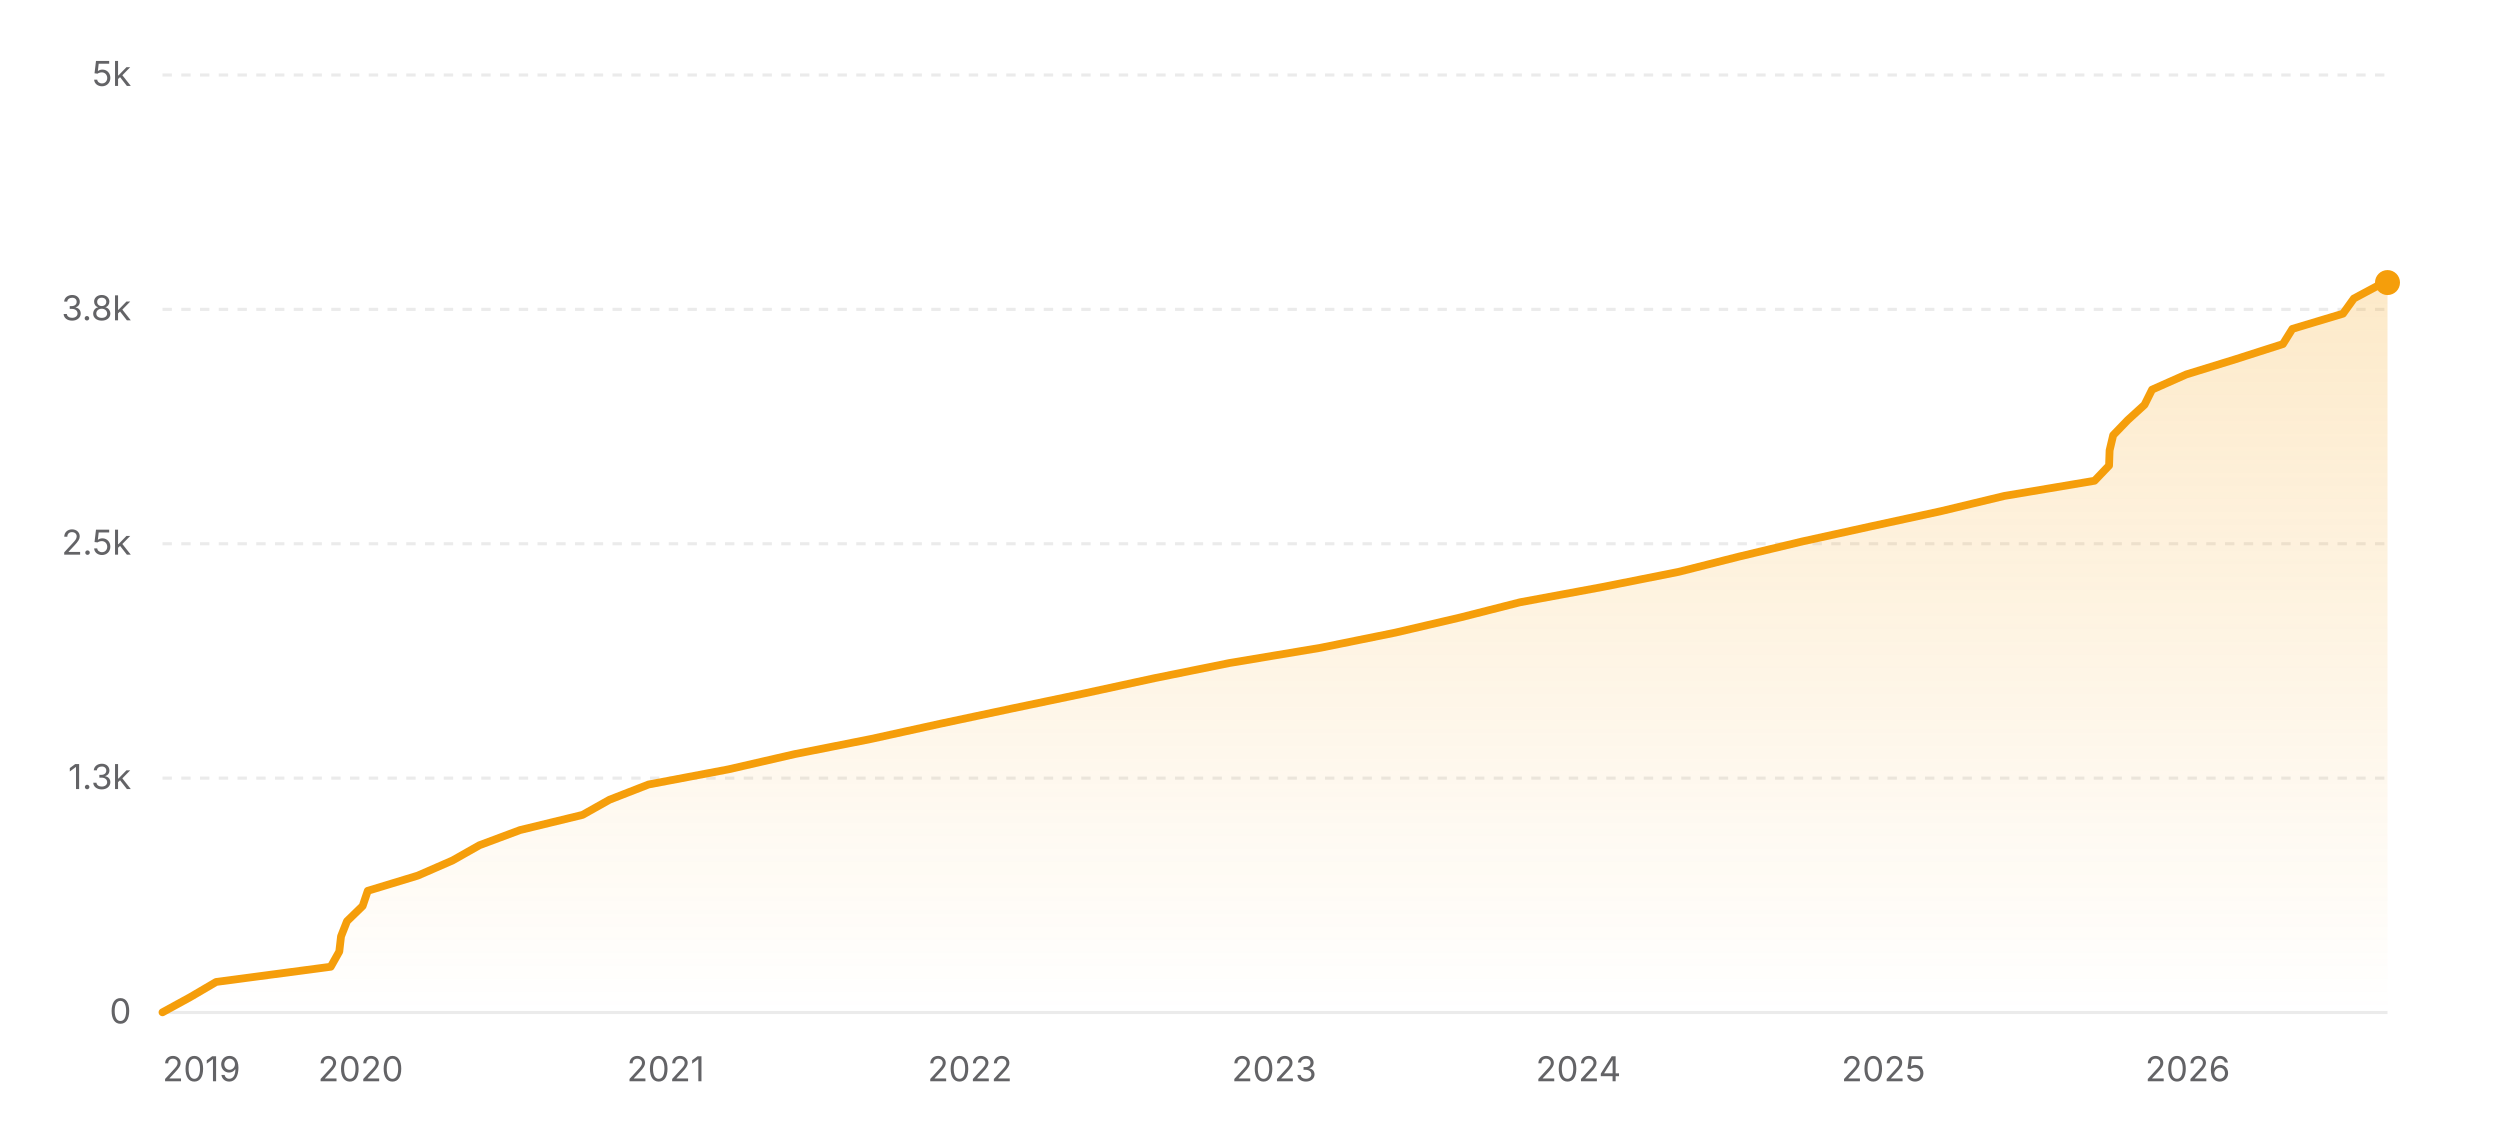
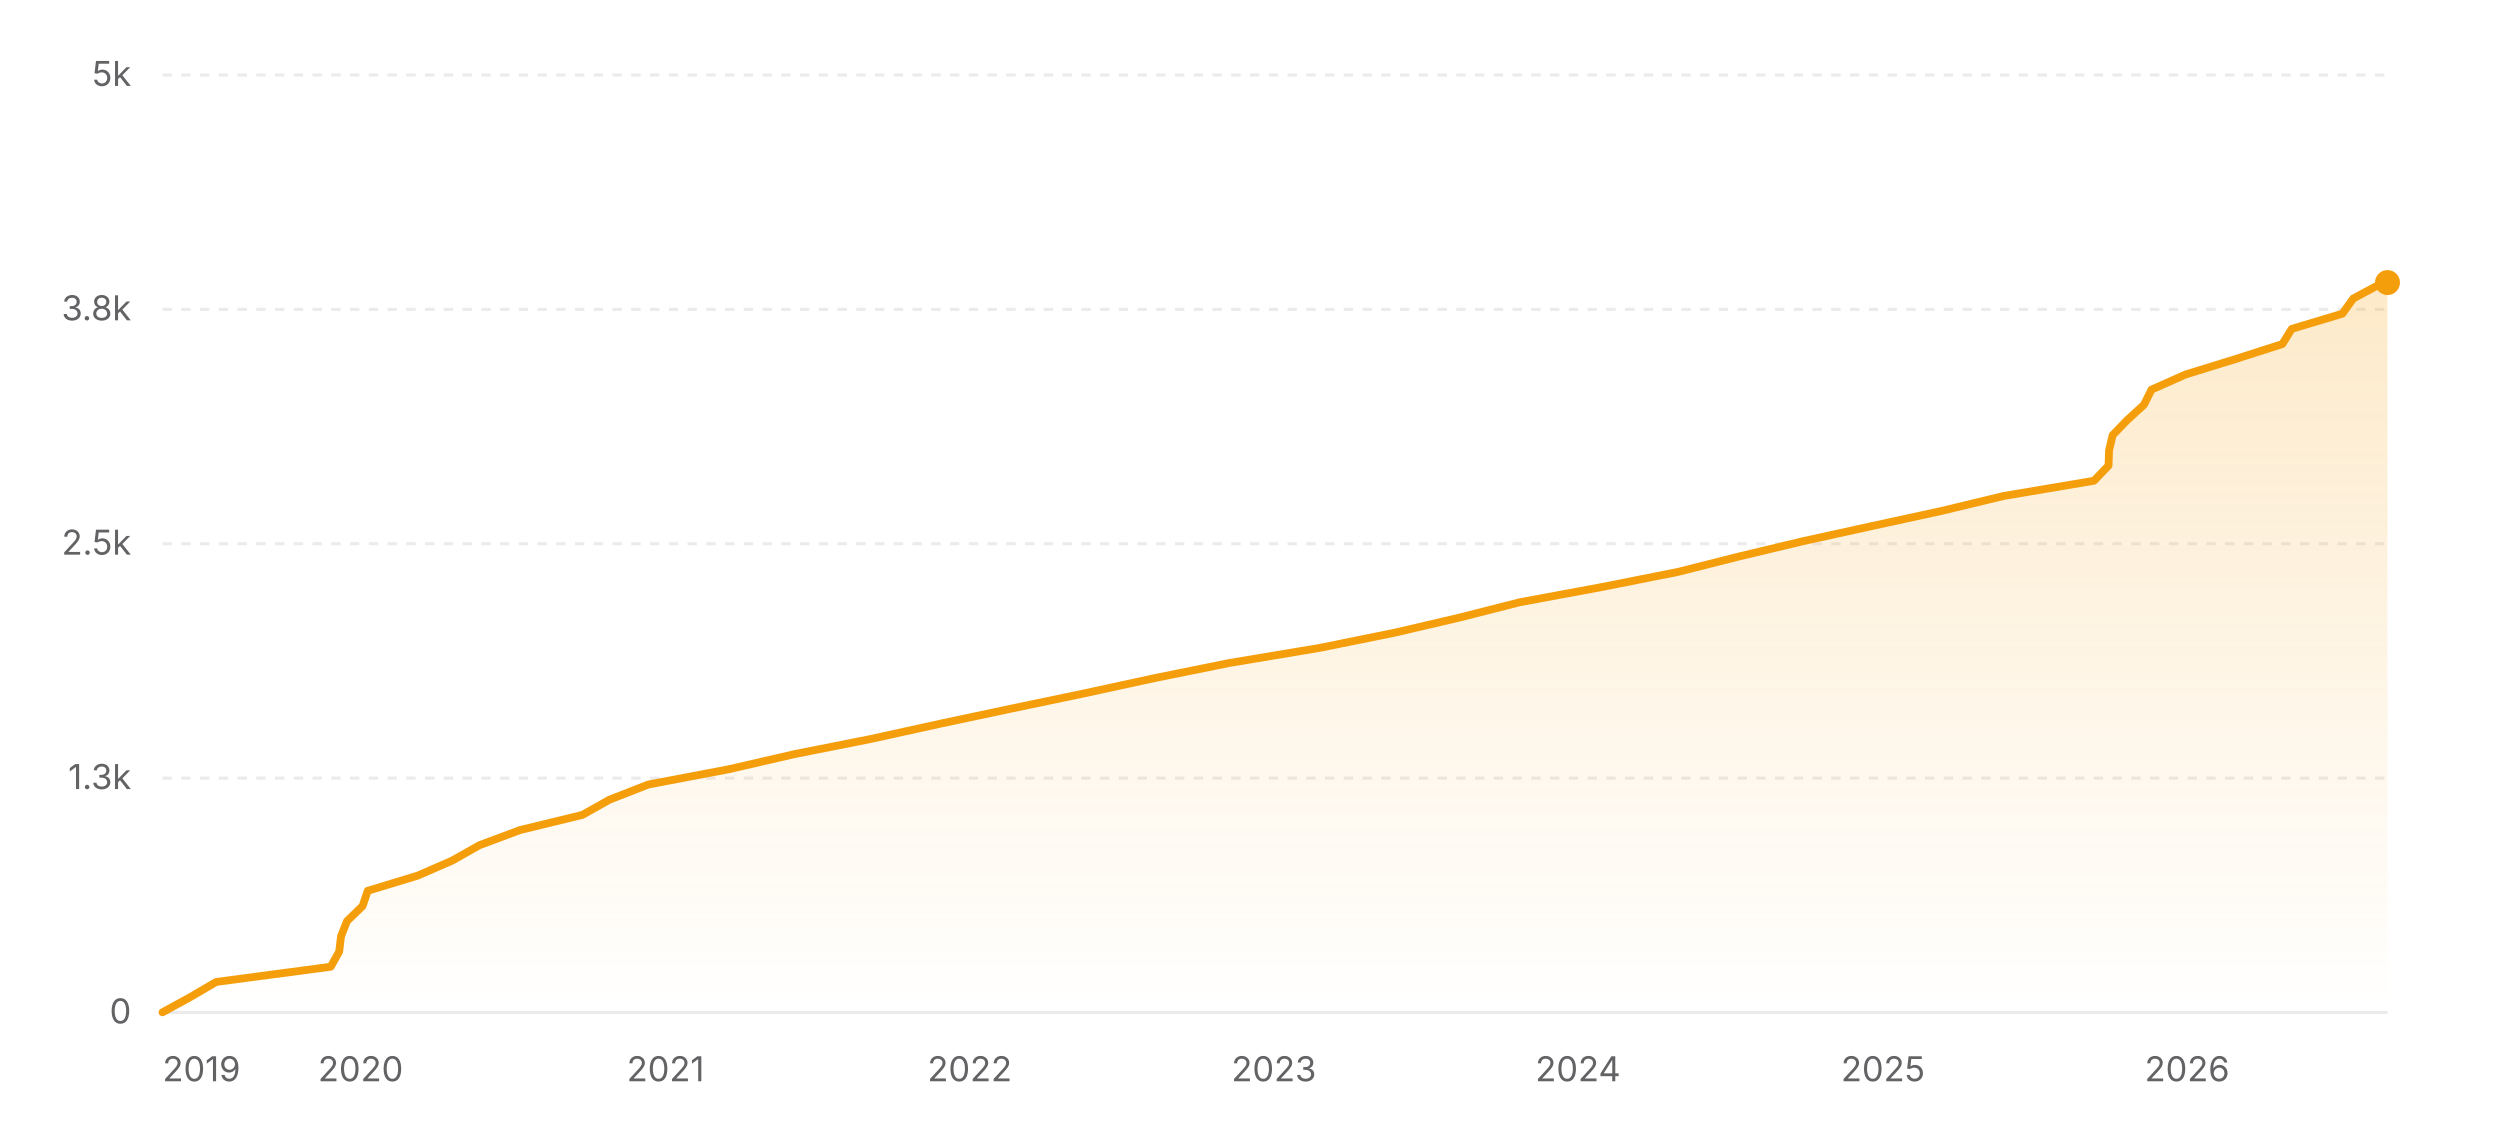
<svg xmlns="http://www.w3.org/2000/svg" width="800" height="360" viewBox="0 0 800 360" role="img" aria-label="Star history of nicejade/markdown-online-editor">
  <defs>
    <linearGradient id="area-light" x1="0" y1="0" x2="0" y2="1">
      <stop offset="0%" stop-color="#f59e0b" stop-opacity="0.22" />
      <stop offset="100%" stop-color="#f59e0b" stop-opacity="0" />
    </linearGradient>
  </defs>
  <line x1="52" y1="324" x2="764" y2="324" stroke="rgba(0,0,0,0.08)" stroke-width="1" />
  <text x="42" y="327.5" text-anchor="end" font-size="11" fill="#636366" font-family="ui-sans-serif, system-ui, -apple-system, BlinkMacSystemFont, 'Segoe UI', sans-serif">0</text>
  <line x1="52" y1="249" x2="764" y2="249" stroke="rgba(0,0,0,0.08)" stroke-width="1" stroke-dasharray="3 3" />
  <text x="42" y="252.5" text-anchor="end" font-size="11" fill="#636366" font-family="ui-sans-serif, system-ui, -apple-system, BlinkMacSystemFont, 'Segoe UI', sans-serif">1.3k</text>
  <line x1="52" y1="174" x2="764" y2="174" stroke="rgba(0,0,0,0.08)" stroke-width="1" stroke-dasharray="3 3" />
  <text x="42" y="177.5" text-anchor="end" font-size="11" fill="#636366" font-family="ui-sans-serif, system-ui, -apple-system, BlinkMacSystemFont, 'Segoe UI', sans-serif">2.5k</text>
  <line x1="52" y1="99" x2="764" y2="99" stroke="rgba(0,0,0,0.08)" stroke-width="1" stroke-dasharray="3 3" />
  <text x="42" y="102.5" text-anchor="end" font-size="11" fill="#636366" font-family="ui-sans-serif, system-ui, -apple-system, BlinkMacSystemFont, 'Segoe UI', sans-serif">3.8k</text>
  <line x1="52" y1="24" x2="764" y2="24" stroke="rgba(0,0,0,0.08)" stroke-width="1" stroke-dasharray="3 3" />
  <text x="42" y="27.5" text-anchor="end" font-size="11" fill="#636366" font-family="ui-sans-serif, system-ui, -apple-system, BlinkMacSystemFont, 'Segoe UI', sans-serif">5k</text>
-   <polygon fill="url(#area-light)" points="52,324 52,323.94 60.88,319.08 69.17,314.22 105.84,309.36 108.57,304.5 109.13,299.64 111.04,294.78 116.05,289.92 117.69,285.06 133.68,280.2 144.83,275.34 153.41,270.48 166.42,265.62 186.42,260.76 195.07,255.9 207.53,251.04 233.16,246.18 254.28,241.32 278.78,236.46 300.88,231.6 323.77,226.74 347.01,221.88 369.43,217.02 393.45,212.16 422.53,207.3 446.51,202.44 467.33,197.58 486.44,192.72 512.68,187.86 537.14,183 556.37,178.14 576.67,173.28 598.78,168.42 621.18,163.56 641.39,158.7 670.26,153.84 674.9,148.98 675.07,144.12 676.22,139.26 680.9,134.4 686.24,129.54 688.66,124.68 699.61,119.82 715.36,114.96 730.53,110.1 733.56,105.24 749.75,100.38 753.24,95.52 762.33,90.66 763.58,90.42 764,90.42 764,324" />
-   <polyline fill="none" stroke="#f59e0b" stroke-width="2.5" stroke-linecap="round" stroke-linejoin="round" points="52,323.94 60.88,319.08 69.17,314.22 105.84,309.36 108.57,304.5 109.13,299.64 111.04,294.78 116.05,289.92 117.69,285.06 133.68,280.2 144.83,275.34 153.41,270.48 166.42,265.62 186.42,260.76 195.07,255.9 207.53,251.04 233.16,246.18 254.28,241.32 278.78,236.46 300.88,231.6 323.77,226.74 347.01,221.88 369.43,217.02 393.45,212.16 422.53,207.3 446.51,202.44 467.33,197.58 486.44,192.72 512.68,187.86 537.14,183 556.37,178.14 576.67,173.28 598.78,168.42 621.18,163.56 641.39,158.7 670.26,153.84 674.9,148.98 675.07,144.12 676.22,139.26 680.9,134.4 686.24,129.54 688.66,124.68 699.61,119.82 715.36,114.96 730.53,110.1 733.56,105.24 749.75,100.38 753.24,95.52 762.33,90.66 763.58,90.42 764,90.42" />
+   <polygon fill="url(#area-light)" points="52,324 52,323.94 60.88,319.08 69.17,314.22 105.83,309.36 108.55,304.5 109.12,299.64 111.02,294.78 116.03,289.92 117.67,285.06 133.66,280.2 144.8,275.34 153.38,270.48 166.39,265.62 186.38,260.76 195.03,255.9 207.48,251.04 233.11,246.18 254.22,241.32 278.71,236.46 300.8,231.6 323.69,226.74 346.93,221.88 369.34,217.02 393.35,212.16 422.43,207.3 446.39,202.44 467.21,197.58 486.31,192.72 512.55,187.86 537,183 556.22,178.14 576.53,173.28 598.63,168.42 621.02,163.56 641.22,158.7 670.08,153.84 674.73,148.98 674.9,144.12 676.04,139.26 680.73,134.4 686.06,129.54 688.48,124.68 699.42,119.82 715.17,114.96 730.34,110.1 733.36,105.24 749.56,100.38 753.04,95.52 762.13,90.66 763.38,90.42 764,90.42 764,324" />
+   <polyline fill="none" stroke="#f59e0b" stroke-width="2.5" stroke-linecap="round" stroke-linejoin="round" points="52,323.94 60.88,319.08 69.17,314.22 105.83,309.36 108.55,304.5 109.12,299.64 111.02,294.78 116.03,289.92 117.67,285.06 133.66,280.2 144.8,275.34 153.38,270.48 166.39,265.62 186.38,260.76 195.03,255.9 207.48,251.04 233.11,246.18 254.22,241.32 278.71,236.46 300.8,231.6 323.69,226.74 346.93,221.88 369.34,217.02 393.35,212.16 422.43,207.3 446.39,202.44 467.21,197.58 486.31,192.72 512.55,187.86 537,183 556.22,178.14 576.53,173.28 598.63,168.42 621.02,163.56 641.22,158.7 670.08,153.84 674.73,148.98 674.9,144.12 676.04,139.26 680.73,134.4 686.06,129.54 688.48,124.68 699.42,119.82 715.17,114.96 730.34,110.1 733.36,105.24 749.56,100.38 753.04,95.52 762.13,90.66 763.38,90.42 764,90.42" />
  <circle cx="764" cy="90.42" r="4" fill="#f59e0b" />
  <text x="52" y="346" text-anchor="start" font-size="11" fill="#636366" font-family="ui-sans-serif, system-ui, -apple-system, BlinkMacSystemFont, 'Segoe UI', sans-serif">2019</text>
-   <text x="115.41" y="346" text-anchor="middle" font-size="11" fill="#636366" font-family="ui-sans-serif, system-ui, -apple-system, BlinkMacSystemFont, 'Segoe UI', sans-serif">2020</text>
-   <text x="213.03" y="346" text-anchor="middle" font-size="11" fill="#636366" font-family="ui-sans-serif, system-ui, -apple-system, BlinkMacSystemFont, 'Segoe UI', sans-serif">2021</text>
-   <text x="310.38" y="346" text-anchor="middle" font-size="11" fill="#636366" font-family="ui-sans-serif, system-ui, -apple-system, BlinkMacSystemFont, 'Segoe UI', sans-serif">2022</text>
-   <text x="407.73" y="346" text-anchor="middle" font-size="11" fill="#636366" font-family="ui-sans-serif, system-ui, -apple-system, BlinkMacSystemFont, 'Segoe UI', sans-serif">2023</text>
-   <text x="505.08" y="346" text-anchor="middle" font-size="11" fill="#636366" font-family="ui-sans-serif, system-ui, -apple-system, BlinkMacSystemFont, 'Segoe UI', sans-serif">2024</text>
-   <text x="602.7" y="346" text-anchor="middle" font-size="11" fill="#636366" font-family="ui-sans-serif, system-ui, -apple-system, BlinkMacSystemFont, 'Segoe UI', sans-serif">2025</text>
-   <text x="700.05" y="346" text-anchor="middle" font-size="11" fill="#636366" font-family="ui-sans-serif, system-ui, -apple-system, BlinkMacSystemFont, 'Segoe UI', sans-serif">2026</text>
+   <text x="115.39" y="346" text-anchor="middle" font-size="11" fill="#636366" font-family="ui-sans-serif, system-ui, -apple-system, BlinkMacSystemFont, 'Segoe UI', sans-serif">2020</text>
+   <text x="212.98" y="346" text-anchor="middle" font-size="11" fill="#636366" font-family="ui-sans-serif, system-ui, -apple-system, BlinkMacSystemFont, 'Segoe UI', sans-serif">2021</text>
+   <text x="310.31" y="346" text-anchor="middle" font-size="11" fill="#636366" font-family="ui-sans-serif, system-ui, -apple-system, BlinkMacSystemFont, 'Segoe UI', sans-serif">2022</text>
+   <text x="407.63" y="346" text-anchor="middle" font-size="11" fill="#636366" font-family="ui-sans-serif, system-ui, -apple-system, BlinkMacSystemFont, 'Segoe UI', sans-serif">2023</text>
+   <text x="504.96" y="346" text-anchor="middle" font-size="11" fill="#636366" font-family="ui-sans-serif, system-ui, -apple-system, BlinkMacSystemFont, 'Segoe UI', sans-serif">2024</text>
+   <text x="602.55" y="346" text-anchor="middle" font-size="11" fill="#636366" font-family="ui-sans-serif, system-ui, -apple-system, BlinkMacSystemFont, 'Segoe UI', sans-serif">2025</text>
+   <text x="699.87" y="346" text-anchor="middle" font-size="11" fill="#636366" font-family="ui-sans-serif, system-ui, -apple-system, BlinkMacSystemFont, 'Segoe UI', sans-serif">2026</text>
</svg>
